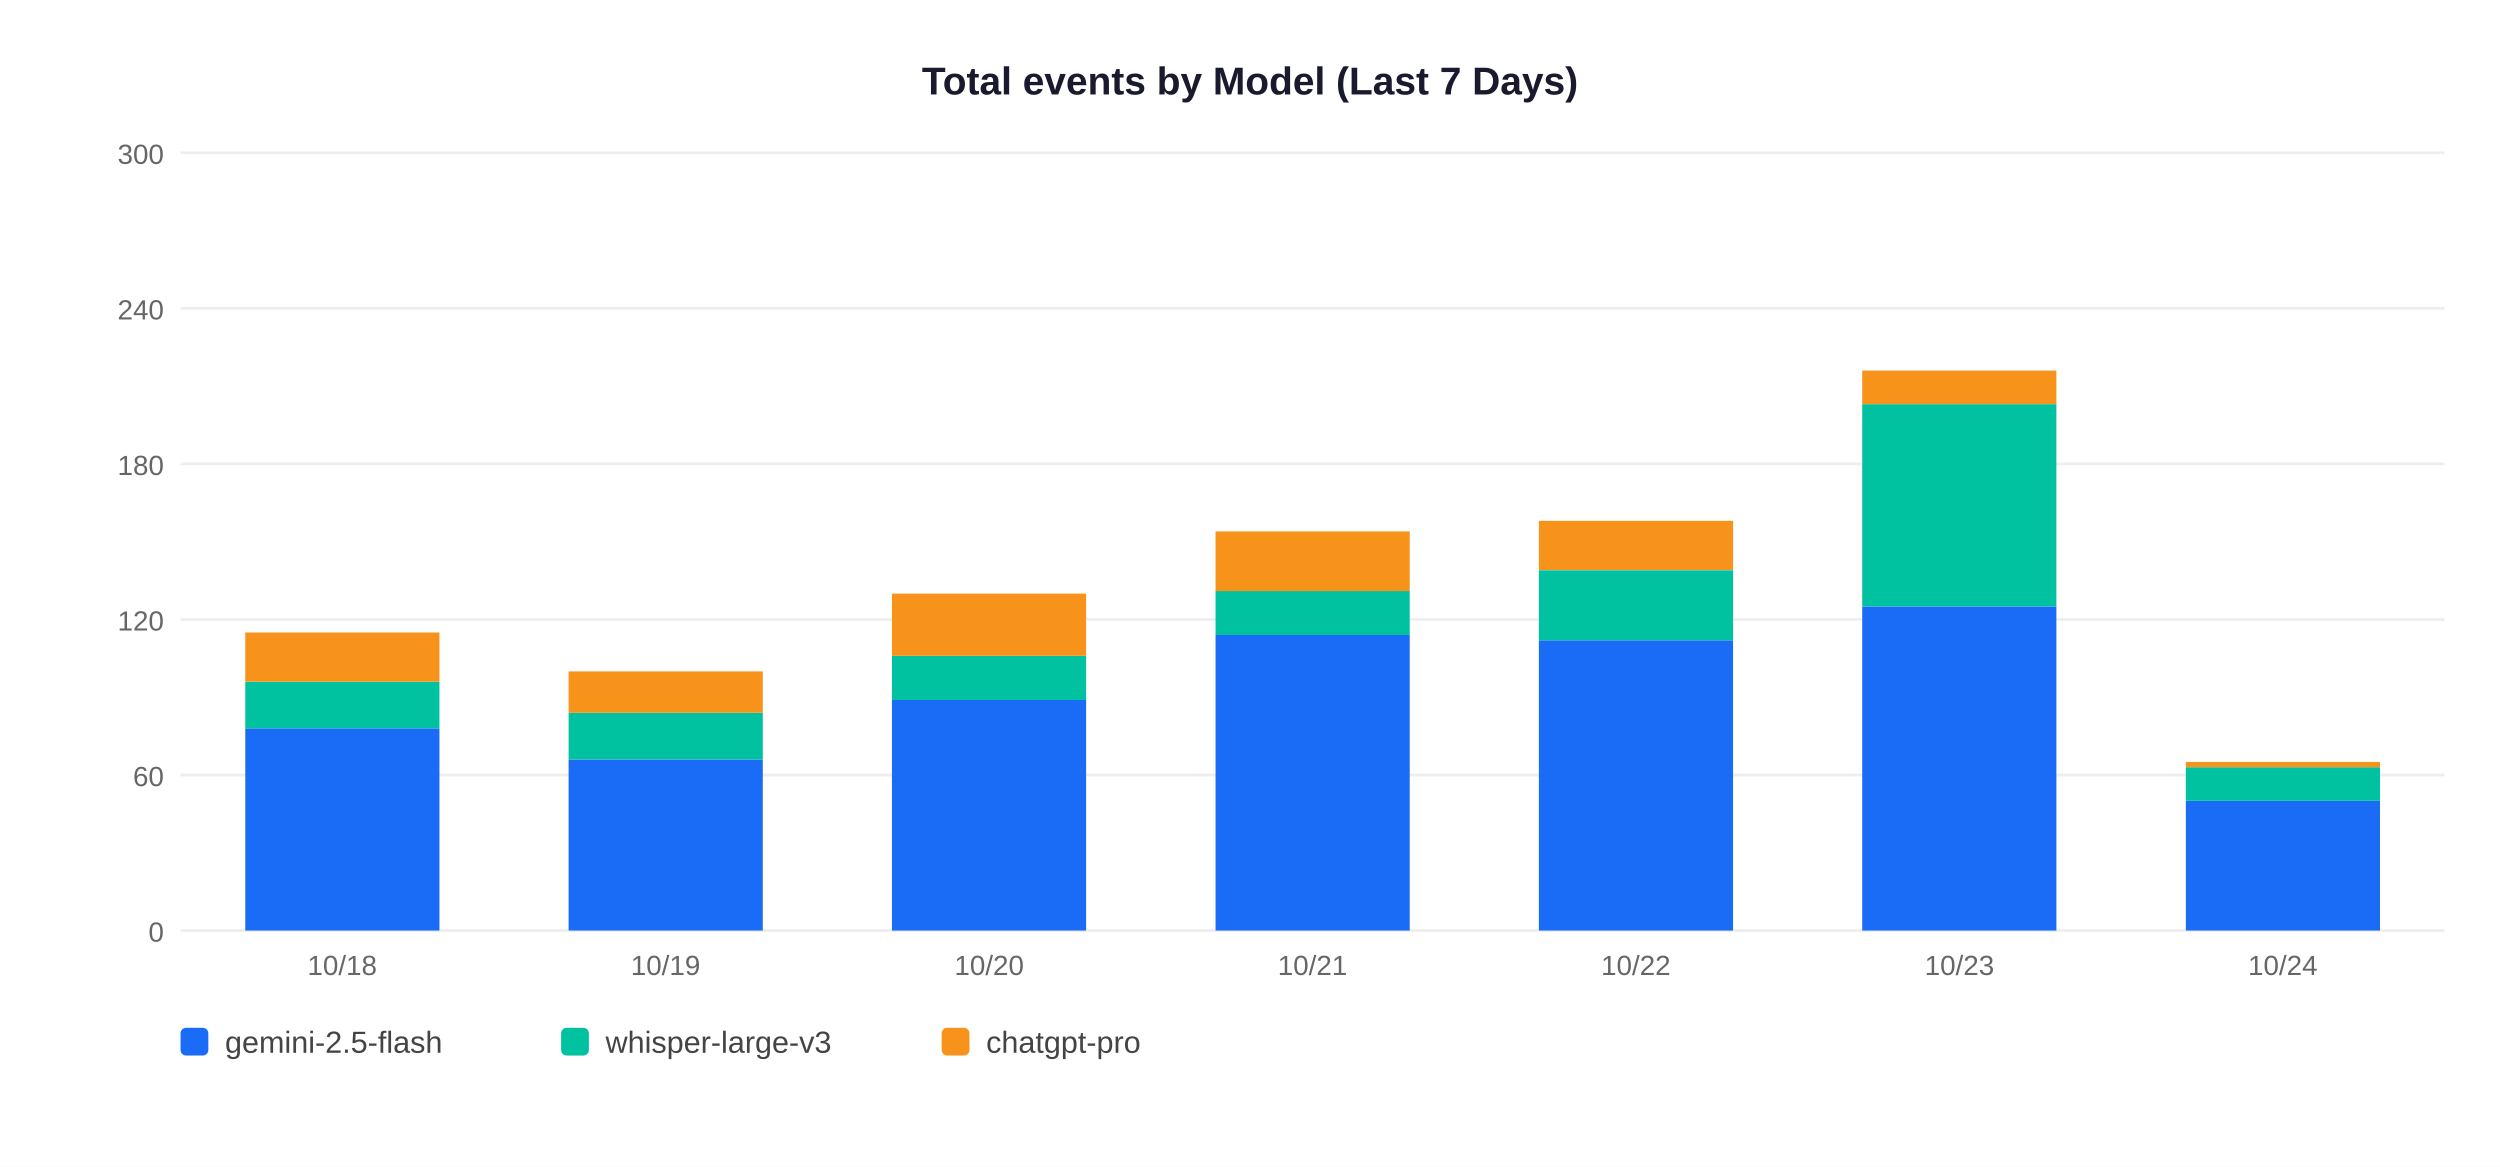
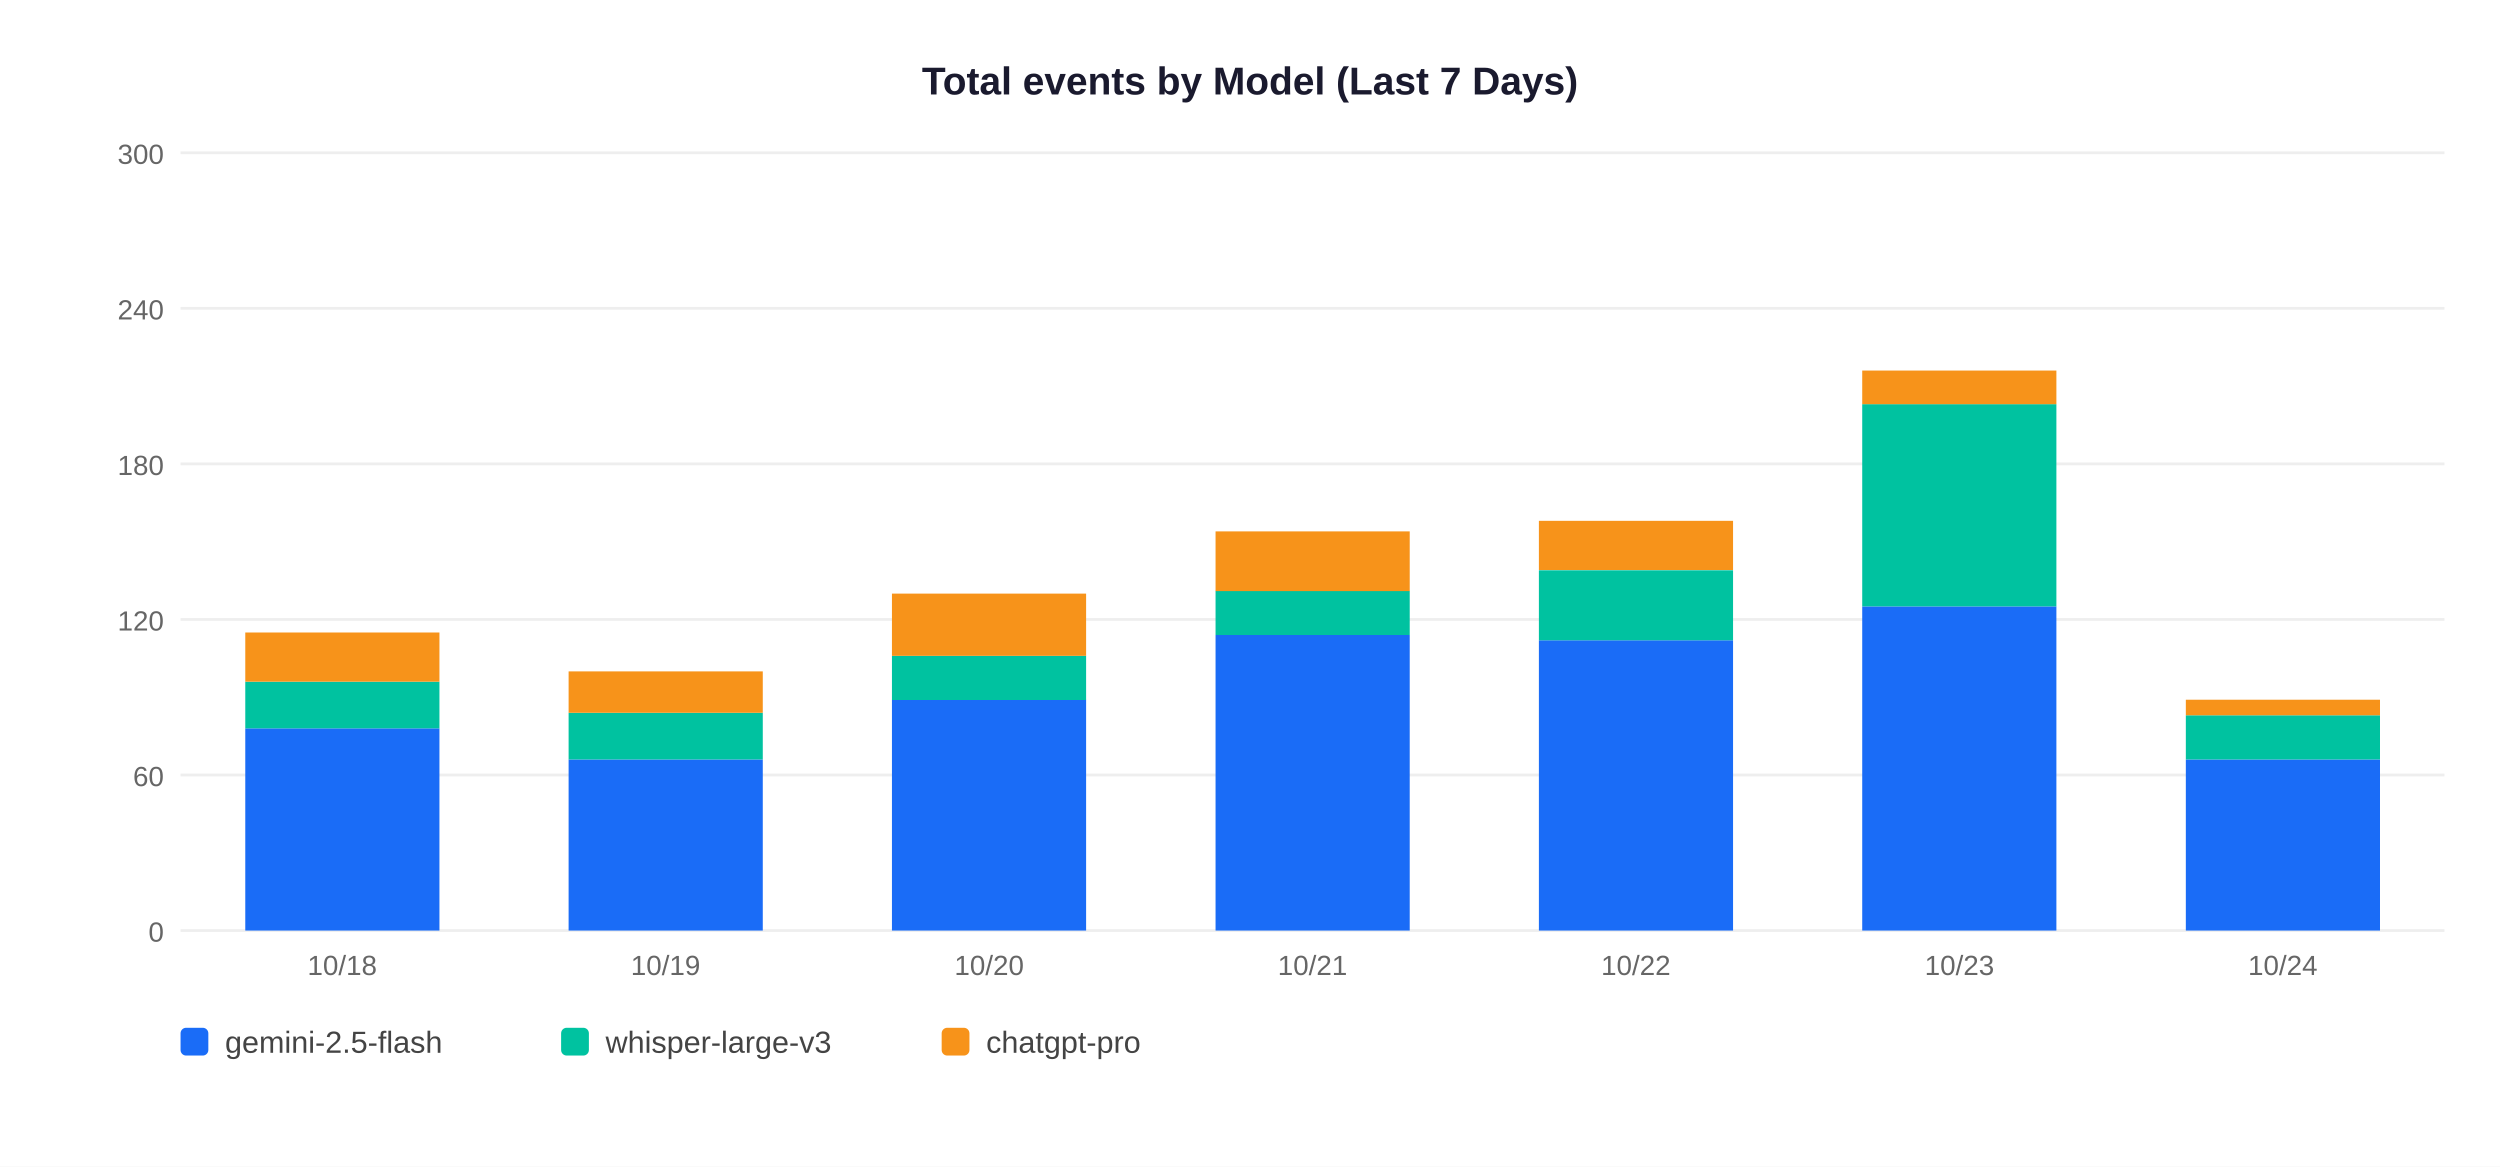
<svg xmlns="http://www.w3.org/2000/svg" width="900" height="420">
  <rect width="900" height="420" fill="white" />
  <text x="450" y="34" text-anchor="middle" font-size="14" font-weight="bold" font-family="Arial,sans-serif" fill="#1a1a2e">Total events by Model (Last 7 Days)</text>
  <line x1="65" y1="335" x2="880" y2="335" stroke="#EEEEEE" stroke-width="1" />
  <text x="59" y="339" text-anchor="end" font-size="10" font-family="Arial,sans-serif" fill="#666">0</text>
  <line x1="65" y1="279" x2="880" y2="279" stroke="#EEEEEE" stroke-width="1" />
  <text x="59" y="283" text-anchor="end" font-size="10" font-family="Arial,sans-serif" fill="#666">60</text>
  <line x1="65" y1="223" x2="880" y2="223" stroke="#EEEEEE" stroke-width="1" />
  <text x="59" y="227" text-anchor="end" font-size="10" font-family="Arial,sans-serif" fill="#666">120</text>
  <line x1="65" y1="167" x2="880" y2="167" stroke="#EEEEEE" stroke-width="1" />
  <text x="59" y="171" text-anchor="end" font-size="10" font-family="Arial,sans-serif" fill="#666">180</text>
  <line x1="65" y1="111" x2="880" y2="111" stroke="#EEEEEE" stroke-width="1" />
  <text x="59" y="115" text-anchor="end" font-size="10" font-family="Arial,sans-serif" fill="#666">240</text>
  <line x1="65" y1="55" x2="880" y2="55" stroke="#EEEEEE" stroke-width="1" />
  <text x="59" y="59" text-anchor="end" font-size="10" font-family="Arial,sans-serif" fill="#666">300</text>
  <rect x="88.3" y="262.2" width="69.9" height="72.8" fill="#1A6CF7" />
  <rect x="88.3" y="245.4" width="69.9" height="16.8" fill="#00C2A0" />
  <rect x="88.3" y="227.7" width="69.9" height="17.7" fill="#F7931A" />
  <text x="123.2" y="351" text-anchor="middle" font-size="10" font-family="Arial,sans-serif" fill="#666">10/18</text>
  <rect x="204.7" y="273.4" width="69.9" height="61.6" fill="#1A6CF7" />
  <rect x="204.7" y="256.6" width="69.9" height="16.8" fill="#00C2A0" />
  <rect x="204.7" y="241.7" width="69.9" height="14.9" fill="#F7931A" />
  <text x="239.6" y="351" text-anchor="middle" font-size="10" font-family="Arial,sans-serif" fill="#666">10/19</text>
  <rect x="321.1" y="251.9" width="69.9" height="83.1" fill="#1A6CF7" />
  <rect x="321.1" y="236.1" width="69.9" height="15.9" fill="#00C2A0" />
  <rect x="321.1" y="213.7" width="69.9" height="22.4" fill="#F7931A" />
  <text x="356.1" y="351" text-anchor="middle" font-size="10" font-family="Arial,sans-serif" fill="#666">10/20</text>
  <rect x="437.6" y="228.6" width="69.9" height="106.4" fill="#1A6CF7" />
  <rect x="437.6" y="212.7" width="69.9" height="15.9" fill="#00C2A0" />
  <rect x="437.6" y="191.3" width="69.9" height="21.5" fill="#F7931A" />
  <text x="472.5" y="351" text-anchor="middle" font-size="10" font-family="Arial,sans-serif" fill="#666">10/21</text>
  <rect x="554.0" y="230.5" width="69.9" height="104.5" fill="#1A6CF7" />
  <rect x="554.0" y="205.3" width="69.9" height="25.2" fill="#00C2A0" />
  <rect x="554.0" y="187.5" width="69.9" height="17.7" fill="#F7931A" />
  <text x="588.9" y="351" text-anchor="middle" font-size="10" font-family="Arial,sans-serif" fill="#666">10/22</text>
  <rect x="670.4" y="218.3" width="69.9" height="116.7" fill="#1A6CF7" />
  <rect x="670.4" y="145.5" width="69.9" height="72.8" fill="#00C2A0" />
  <rect x="670.4" y="133.4" width="69.9" height="12.1" fill="#F7931A" />
  <text x="705.4" y="351" text-anchor="middle" font-size="10" font-family="Arial,sans-serif" fill="#666">10/23</text>
-   <rect x="786.9" y="288.3" width="69.9" height="46.7" fill="#1A6CF7" />
-   <rect x="786.9" y="276.2" width="69.9" height="12.1" fill="#00C2A0" />
-   <rect x="786.9" y="274.3" width="69.9" height="1.9" fill="#F7931A" />
+   <rect x="786.9" y="273.4" width="69.9" height="61.6" fill="#1A6CF7" />
+   <rect x="786.9" y="257.5" width="69.9" height="15.9" fill="#00C2A0" />
+   <rect x="786.9" y="251.9" width="69.9" height="5.6" fill="#F7931A" />
  <text x="821.8" y="351" text-anchor="middle" font-size="10" font-family="Arial,sans-serif" fill="#666">10/24</text>
  <rect x="65" y="370" width="10" height="10" rx="2" fill="#1A6CF7" />
  <text x="81" y="379" font-size="11" font-family="Arial,sans-serif" fill="#444">gemini-2.5-flash</text>
  <rect x="202" y="370" width="10" height="10" rx="2" fill="#00C2A0" />
  <text x="218" y="379" font-size="11" font-family="Arial,sans-serif" fill="#444">whisper-large-v3</text>
  <rect x="339" y="370" width="10" height="10" rx="2" fill="#F7931A" />
  <text x="355" y="379" font-size="11" font-family="Arial,sans-serif" fill="#444">chatgpt-pro</text>
</svg>
